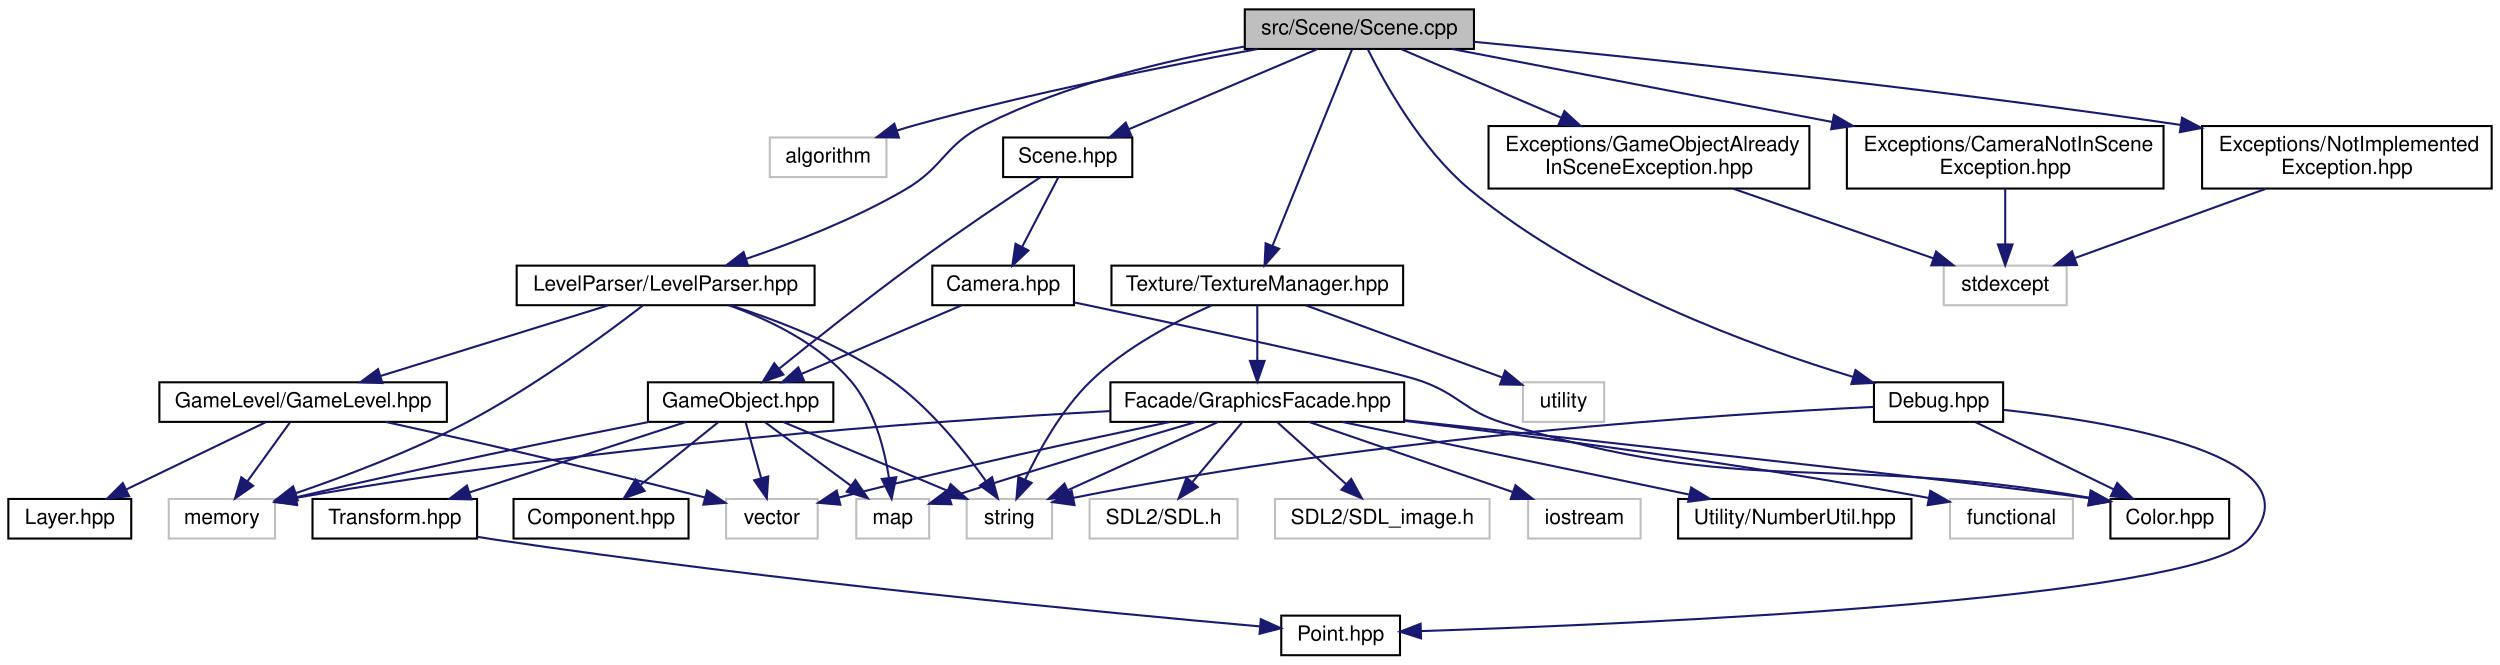
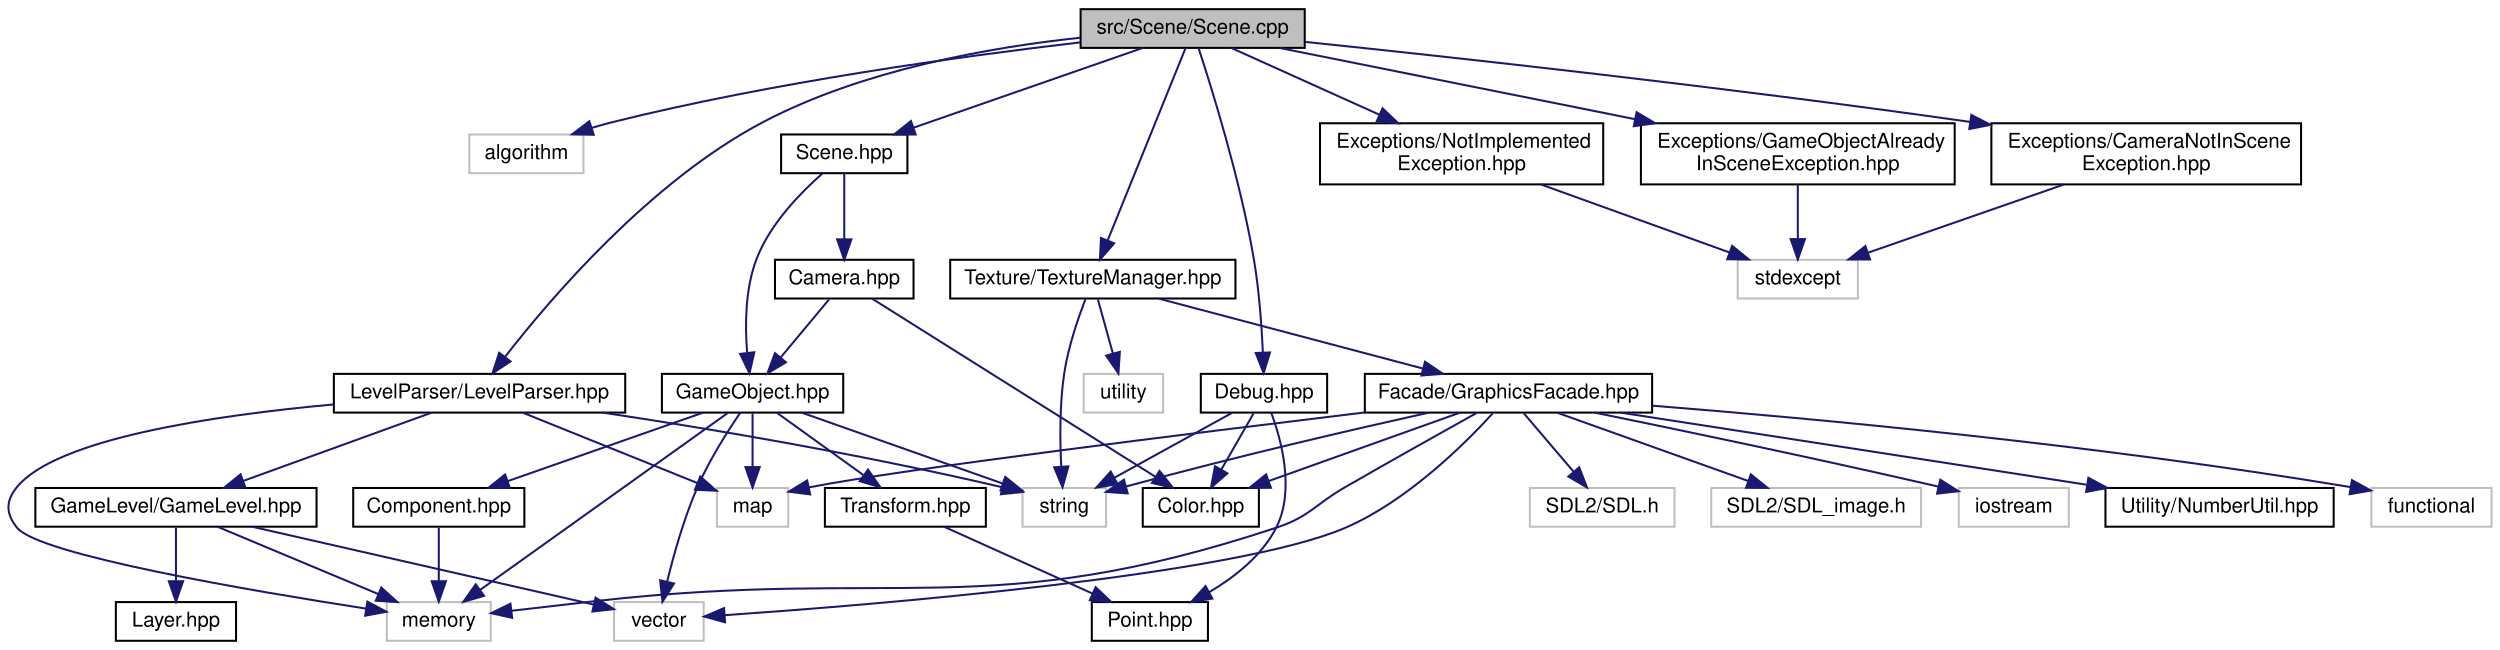
- <svg xmlns="http://www.w3.org/2000/svg" xmlns:xlink="http://www.w3.org/1999/xlink" width="1200pt" height="319pt" viewBox="0.00 0.00 1200.00 319.00">
+ <svg xmlns="http://www.w3.org/2000/svg" xmlns:xlink="http://www.w3.org/1999/xlink" width="1227pt" height="319pt" viewBox="0.00 0.00 1226.72 319.00">
  <g id="graph0" class="graph" transform="scale(1 1) rotate(0) translate(4 315)">
    <g id="node1" class="node">
      <g id="a_node1">
        <a xlink:title=" ">
-           <polygon fill="#bfbfbf" stroke="black" points="593.5,-291.5 593.5,-310.5 703.5,-310.5 703.5,-291.5 593.5,-291.5" />
-           <text text-anchor="middle" x="648.5" y="-298.5" font-family="Helvetica,sans-Serif" font-size="10.00">src/Scene/Scene.cpp</text>
+           <polygon fill="#bfbfbf" stroke="black" points="526.22,-291.5 526.22,-310.5 636.22,-310.5 636.22,-291.5 526.22,-291.5" />
+           <text text-anchor="middle" x="581.22" y="-298.5" font-family="Helvetica,sans-Serif" font-size="10.00">src/Scene/Scene.cpp</text>
        </a>
      </g>
    </g>
    <g id="node2" class="node">
      <g id="a_node2">
        <a xlink:title=" ">
-           <polygon fill="none" stroke="#bfbfbf" points="365.5,-230 365.5,-249 421.5,-249 421.5,-230 365.5,-230" />
-           <text text-anchor="middle" x="393.5" y="-237" font-family="Helvetica,sans-Serif" font-size="10.00">algorithm</text>
+           <polygon fill="none" stroke="#bfbfbf" points="226.22,-230 226.22,-249 282.22,-249 282.22,-230 226.22,-230" />
+           <text text-anchor="middle" x="254.22" y="-237" font-family="Helvetica,sans-Serif" font-size="10.00">algorithm</text>
        </a>
      </g>
    </g>
    <g id="edge1" class="edge">
-       <path fill="none" stroke="midnightblue" d="M599.44,-291.43C556,-283.41 491.04,-270.39 435.5,-255 432.55,-254.18 429.5,-253.27 426.46,-252.31" />
-       <polygon fill="midnightblue" stroke="midnightblue" points="427.48,-248.96 416.88,-249.15 425.28,-255.61 427.48,-248.96" />
+       <path fill="none" stroke="midnightblue" d="M526,-294.2C468.17,-287.45 374.95,-274.65 296.22,-255 293,-254.2 289.67,-253.25 286.37,-252.24" />
+       <polygon fill="midnightblue" stroke="midnightblue" points="287.26,-248.85 276.66,-249.07 285.08,-255.5 287.26,-248.85" />
    </g>
    <g id="node3" class="node">
      <g id="a_node3">
        <a xlink:href="Scene_8hpp.html" target="_top" xlink:title=" ">
-           <polygon fill="none" stroke="black" points="477.5,-230 477.5,-249 539.5,-249 539.5,-230 477.5,-230" />
-           <text text-anchor="middle" x="508.5" y="-237" font-family="Helvetica,sans-Serif" font-size="10.00">Scene.hpp</text>
+           <polygon fill="none" stroke="black" points="379.22,-230 379.22,-249 441.22,-249 441.22,-230 379.22,-230" />
+           <text text-anchor="middle" x="410.22" y="-237" font-family="Helvetica,sans-Serif" font-size="10.00">Scene.hpp</text>
        </a>
      </g>
    </g>
    <g id="edge2" class="edge">
-       <path fill="none" stroke="midnightblue" d="M628.44,-291.48C604.74,-281.4 565.09,-264.55 537.92,-253" />
-       <polygon fill="midnightblue" stroke="midnightblue" points="539.09,-249.7 528.52,-249.01 536.36,-256.14 539.09,-249.7" />
+       <path fill="none" stroke="midnightblue" d="M556.72,-291.48C527.26,-281.22 477.64,-263.96 444.41,-252.4" />
+       <polygon fill="midnightblue" stroke="midnightblue" points="445.26,-248.99 434.67,-249.01 442.96,-255.6 445.26,-248.99" />
    </g>
    <g id="node14" class="node">
      <g id="a_node14">
        <a xlink:href="LevelParser_8hpp.html" target="_top" xlink:title=" ">
-           <polygon fill="none" stroke="black" points="244,-168.5 244,-187.5 387,-187.5 387,-168.5 244,-168.5" />
-           <text text-anchor="middle" x="315.5" y="-175.5" font-family="Helvetica,sans-Serif" font-size="10.00">LevelParser/LevelParser.hpp</text>
-         </a>
-       </g>
-     </g>
-     <g id="edge14" class="edge">
-       <path fill="none" stroke="midnightblue" d="M593.15,-292.62C556.37,-286.19 507.81,-274.7 468.5,-255 449.01,-245.23 449.32,-234.99 430.5,-224 406.47,-209.97 377.25,-198.59 354.27,-190.79" />
-       <polygon fill="midnightblue" stroke="midnightblue" points="355.11,-187.39 344.52,-187.57 352.92,-194.03 355.11,-187.39" />
+           <polygon fill="none" stroke="black" points="159.72,-112.5 159.72,-131.5 302.72,-131.5 302.72,-112.5 159.72,-112.5" />
+           <text text-anchor="middle" x="231.22" y="-119.5" font-family="Helvetica,sans-Serif" font-size="10.00">LevelParser/LevelParser.hpp</text>
+         </a>
+       </g>
+     </g>
+     <g id="edge15" class="edge">
+       <path fill="none" stroke="midnightblue" d="M525.98,-296.48C481.69,-291.77 419.09,-280.75 370.22,-255 314.95,-225.89 266.01,-168.51 243.82,-139.96" />
+       <polygon fill="midnightblue" stroke="midnightblue" points="246.43,-137.61 237.58,-131.78 240.86,-141.85 246.43,-137.61" />
    </g>
    <g id="node17" class="node">
      <g id="a_node17">
        <a xlink:href="TextureManager_8hpp.html" target="_top" xlink:title=" ">
-           <polygon fill="none" stroke="black" points="529.5,-168.5 529.5,-187.5 669.5,-187.5 669.5,-168.5 529.5,-168.5" />
-           <text text-anchor="middle" x="599.5" y="-175.5" font-family="Helvetica,sans-Serif" font-size="10.00">Texture/TextureManager.hpp</text>
-         </a>
-       </g>
-     </g>
-     <g id="edge22" class="edge">
-       <path fill="none" stroke="midnightblue" d="M644.98,-291.3C637.03,-271.68 617.58,-223.64 606.87,-197.19" />
-       <polygon fill="midnightblue" stroke="midnightblue" points="609.99,-195.58 602.99,-187.62 603.5,-198.21 609.99,-195.58" />
+           <polygon fill="none" stroke="black" points="462.22,-168.5 462.22,-187.5 602.22,-187.5 602.22,-168.5 462.22,-168.5" />
+           <text text-anchor="middle" x="532.22" y="-175.5" font-family="Helvetica,sans-Serif" font-size="10.00">Texture/TextureManager.hpp</text>
+         </a>
+       </g>
+     </g>
+     <g id="edge23" class="edge">
+       <path fill="none" stroke="midnightblue" d="M577.69,-291.3C569.75,-271.68 550.29,-223.64 539.58,-197.19" />
+       <polygon fill="midnightblue" stroke="midnightblue" points="542.7,-195.58 535.71,-187.62 536.22,-198.21 542.7,-195.58" />
    </g>
    <g id="node25" class="node">
      <g id="a_node25">
        <a xlink:href="Debug_8hpp.html" target="_top" xlink:title=" ">
-           <polygon fill="none" stroke="black" points="895.5,-112.5 895.5,-131.5 957.5,-131.5 957.5,-112.5 895.5,-112.5" />
-           <text text-anchor="middle" x="926.5" y="-119.5" font-family="Helvetica,sans-Serif" font-size="10.00">Debug.hpp</text>
-         </a>
-       </g>
-     </g>
-     <g id="edge36" class="edge">
-       <path fill="none" stroke="midnightblue" d="M652.56,-291.34C660.17,-275.92 677.96,-243.5 701.5,-224 757.22,-177.84 837.41,-148.61 885.49,-134.08" />
-       <polygon fill="midnightblue" stroke="midnightblue" points="886.65,-137.38 895.25,-131.2 884.66,-130.67 886.65,-137.38" />
+           <polygon fill="none" stroke="black" points="585.22,-112.5 585.22,-131.5 647.22,-131.5 647.22,-112.5 585.22,-112.5" />
+           <text text-anchor="middle" x="616.22" y="-119.5" font-family="Helvetica,sans-Serif" font-size="10.00">Debug.hpp</text>
+         </a>
+       </g>
+     </g>
+     <g id="edge37" class="edge">
+       <path fill="none" stroke="midnightblue" d="M584.1,-291.41C590.23,-272.8 604.5,-227.29 611.22,-188 613.84,-172.64 615.09,-155 615.68,-141.98" />
+       <polygon fill="midnightblue" stroke="midnightblue" points="619.18,-142.02 616.05,-131.89 612.19,-141.76 619.18,-142.02" />
    </g>
    <g id="node26" class="node">
      <g id="a_node26">
        <a xlink:href="NotImplementedException_8hpp.html" target="_top" xlink:title=" ">
-           <polygon fill="none" stroke="black" points="1053,-224.5 1053,-254.5 1192,-254.5 1192,-224.5 1053,-224.5" />
-           <text text-anchor="start" x="1061" y="-242.5" font-family="Helvetica,sans-Serif" font-size="10.00">Exceptions/NotImplemented</text>
-           <text text-anchor="middle" x="1122.5" y="-231.5" font-family="Helvetica,sans-Serif" font-size="10.00">Exception.hpp</text>
-         </a>
-       </g>
-     </g>
-     <g id="edge40" class="edge">
-       <path fill="none" stroke="midnightblue" d="M703.61,-294.92C778.15,-287.78 915.46,-273.69 1042.82,-255.03" />
-       <polygon fill="midnightblue" stroke="midnightblue" points="1043.37,-258.49 1052.76,-253.57 1042.35,-251.57 1043.37,-258.49" />
+           <polygon fill="none" stroke="black" points="643.72,-224.5 643.72,-254.5 782.72,-254.5 782.72,-224.5 643.72,-224.5" />
+           <text text-anchor="start" x="651.72" y="-242.5" font-family="Helvetica,sans-Serif" font-size="10.00">Exceptions/NotImplemented</text>
+           <text text-anchor="middle" x="713.22" y="-231.5" font-family="Helvetica,sans-Serif" font-size="10.00">Exception.hpp</text>
+         </a>
+       </g>
+     </g>
+     <g id="edge41" class="edge">
+       <path fill="none" stroke="midnightblue" d="M600.13,-291.48C619.01,-282.96 648.61,-269.62 672.8,-258.72" />
+       <polygon fill="midnightblue" stroke="midnightblue" points="674.43,-261.82 682.11,-254.52 671.55,-255.44 674.43,-261.82" />
    </g>
    <g id="node28" class="node">
      <g id="a_node28">
        <a xlink:href="GameObjectAlreadyInSceneException_8hpp.html" target="_top" xlink:title=" ">
-           <polygon fill="none" stroke="black" points="710.5,-224.5 710.5,-254.5 864.5,-254.5 864.5,-224.5 710.5,-224.5" />
-           <text text-anchor="start" x="718.5" y="-242.5" font-family="Helvetica,sans-Serif" font-size="10.00">Exceptions/GameObjectAlready</text>
-           <text text-anchor="middle" x="787.5" y="-231.5" font-family="Helvetica,sans-Serif" font-size="10.00">InSceneException.hpp</text>
-         </a>
-       </g>
-     </g>
-     <g id="edge42" class="edge">
-       <path fill="none" stroke="midnightblue" d="M668.42,-291.48C688.38,-282.93 719.75,-269.5 745.28,-258.57" />
-       <polygon fill="midnightblue" stroke="midnightblue" points="746.92,-261.68 754.74,-254.52 744.17,-255.24 746.92,-261.68" />
+           <polygon fill="none" stroke="black" points="801.22,-224.5 801.22,-254.5 955.22,-254.5 955.22,-224.5 801.22,-224.5" />
+           <text text-anchor="start" x="809.22" y="-242.5" font-family="Helvetica,sans-Serif" font-size="10.00">Exceptions/GameObjectAlready</text>
+           <text text-anchor="middle" x="878.22" y="-231.5" font-family="Helvetica,sans-Serif" font-size="10.00">InSceneException.hpp</text>
+         </a>
+       </g>
+     </g>
+     <g id="edge43" class="edge">
+       <path fill="none" stroke="midnightblue" d="M623.77,-291.48C669.16,-282.38 742.11,-267.77 798.29,-256.51" />
+       <polygon fill="midnightblue" stroke="midnightblue" points="799.1,-259.92 808.22,-254.52 797.73,-253.06 799.1,-259.92" />
    </g>
    <g id="node29" class="node">
      <g id="a_node29">
        <a xlink:href="CameraNotInSceneException_8hpp.html" target="_top" xlink:title=" ">
-           <polygon fill="none" stroke="black" points="882.5,-224.5 882.5,-254.5 1034.5,-254.5 1034.5,-224.5 882.5,-224.5" />
-           <text text-anchor="start" x="890.5" y="-242.5" font-family="Helvetica,sans-Serif" font-size="10.00">Exceptions/CameraNotInScene</text>
-           <text text-anchor="middle" x="958.5" y="-231.5" font-family="Helvetica,sans-Serif" font-size="10.00">Exception.hpp</text>
-         </a>
-       </g>
-     </g>
-     <g id="edge44" class="edge">
-       <path fill="none" stroke="midnightblue" d="M692.92,-291.48C740.39,-282.36 816.76,-267.71 875.44,-256.44" />
-       <polygon fill="midnightblue" stroke="midnightblue" points="876.28,-259.85 885.44,-254.52 874.96,-252.97 876.28,-259.85" />
+           <polygon fill="none" stroke="black" points="973.22,-224.5 973.22,-254.5 1125.22,-254.5 1125.22,-224.5 973.22,-224.5" />
+           <text text-anchor="start" x="981.22" y="-242.5" font-family="Helvetica,sans-Serif" font-size="10.00">Exceptions/CameraNotInScene</text>
+           <text text-anchor="middle" x="1049.22" y="-231.5" font-family="Helvetica,sans-Serif" font-size="10.00">Exception.hpp</text>
+         </a>
+       </g>
+     </g>
+     <g id="edge45" class="edge">
+       <path fill="none" stroke="midnightblue" d="M636.51,-294.42C709.11,-286.88 840.74,-272.52 962.89,-255.15" />
+       <polygon fill="midnightblue" stroke="midnightblue" points="963.39,-258.61 972.79,-253.73 962.39,-251.68 963.39,-258.61" />
    </g>
    <g id="node4" class="node">
      <g id="a_node4">
        <a xlink:href="GameObject_8hpp.html" target="_top" xlink:title=" ">
-           <polygon fill="none" stroke="black" points="307,-112.5 307,-131.5 396,-131.5 396,-112.5 307,-112.5" />
-           <text text-anchor="middle" x="351.5" y="-119.5" font-family="Helvetica,sans-Serif" font-size="10.00">GameObject.hpp</text>
+           <polygon fill="none" stroke="black" points="320.72,-112.5 320.72,-131.5 409.72,-131.5 409.72,-112.5 320.72,-112.5" />
+           <text text-anchor="middle" x="365.22" y="-119.5" font-family="Helvetica,sans-Serif" font-size="10.00">GameObject.hpp</text>
        </a>
      </g>
    </g>
    <g id="edge3" class="edge">
-       <path fill="none" stroke="midnightblue" d="M495.49,-229.99C480.57,-220.15 455.46,-203.34 434.5,-188 411.86,-171.44 386.57,-151.4 369.93,-138" />
-       <polygon fill="midnightblue" stroke="midnightblue" points="372.05,-135.21 362.07,-131.64 367.65,-140.65 372.05,-135.21" />
+       <path fill="none" stroke="midnightblue" d="M399.41,-229.77C388.98,-220.62 373.84,-205.19 367.22,-188 361.56,-173.33 361.46,-155.4 362.55,-142.08" />
+       <polygon fill="midnightblue" stroke="midnightblue" points="366.07,-142.1 363.71,-131.77 359.12,-141.32 366.07,-142.1" />
    </g>
    <g id="node12" class="node">
      <g id="a_node12">
        <a xlink:href="Camera_8hpp.html" target="_top" xlink:title=" ">
-           <polygon fill="none" stroke="black" points="443.5,-168.5 443.5,-187.5 511.5,-187.5 511.5,-168.5 443.5,-168.5" />
-           <text text-anchor="middle" x="477.5" y="-175.5" font-family="Helvetica,sans-Serif" font-size="10.00">Camera.hpp</text>
-         </a>
-       </g>
-     </g>
-     <g id="edge11" class="edge">
-       <path fill="none" stroke="midnightblue" d="M504.06,-229.98C499.55,-221.32 492.43,-207.65 486.69,-196.65" />
-       <polygon fill="midnightblue" stroke="midnightblue" points="489.66,-194.76 481.93,-187.51 483.45,-197.99 489.66,-194.76" />
+           <polygon fill="none" stroke="black" points="376.22,-168.5 376.22,-187.5 444.22,-187.5 444.22,-168.5 376.22,-168.5" />
+           <text text-anchor="middle" x="410.22" y="-175.5" font-family="Helvetica,sans-Serif" font-size="10.00">Camera.hpp</text>
+         </a>
+       </g>
+     </g>
+     <g id="edge12" class="edge">
+       <path fill="none" stroke="midnightblue" d="M410.22,-229.98C410.22,-221.58 410.22,-208.48 410.22,-197.66" />
+       <polygon fill="midnightblue" stroke="midnightblue" points="413.72,-197.51 410.22,-187.51 406.72,-197.51 413.72,-197.51" />
    </g>
    <g id="node5" class="node">
      <g id="a_node5">
        <a xlink:href="Component_8hpp.html" target="_top" xlink:title=" ">
-           <polygon fill="none" stroke="black" points="242.5,-56.5 242.5,-75.5 326.5,-75.5 326.5,-56.5 242.5,-56.5" />
-           <text text-anchor="middle" x="284.5" y="-63.5" font-family="Helvetica,sans-Serif" font-size="10.00">Component.hpp</text>
+           <polygon fill="none" stroke="black" points="169.22,-56.5 169.22,-75.5 253.22,-75.5 253.22,-56.5 169.22,-56.5" />
+           <text text-anchor="middle" x="211.22" y="-63.5" font-family="Helvetica,sans-Serif" font-size="10.00">Component.hpp</text>
        </a>
      </g>
    </g>
    <g id="edge4" class="edge">
-       <path fill="none" stroke="midnightblue" d="M340.74,-112.32C330.73,-104.26 315.61,-92.08 303.57,-82.37" />
-       <polygon fill="midnightblue" stroke="midnightblue" points="305.44,-79.38 295.46,-75.83 301.05,-84.83 305.44,-79.38" />
+       <path fill="none" stroke="midnightblue" d="M340.81,-112.44C315.02,-103.4 274.14,-89.06 245.2,-78.92" />
+       <polygon fill="midnightblue" stroke="midnightblue" points="246.1,-75.52 235.5,-75.52 243.78,-82.13 246.1,-75.52" />
    </g>
    <g id="node6" class="node">
      <g id="a_node6">
+         <a xlink:title=" ">
+           <polygon fill="none" stroke="#bfbfbf" points="185.72,-0.5 185.72,-19.5 236.72,-19.5 236.72,-0.5 185.72,-0.5" />
+           <text text-anchor="middle" x="211.22" y="-7.5" font-family="Helvetica,sans-Serif" font-size="10.00">memory</text>
+         </a>
+       </g>
+     </g>
+     <g id="edge10" class="edge">
+       <path fill="none" stroke="midnightblue" d="M353.13,-112.37C326.82,-93.57 264.09,-48.77 231.56,-25.53" />
+       <polygon fill="midnightblue" stroke="midnightblue" points="233.41,-22.56 223.24,-19.59 229.35,-28.25 233.41,-22.56" />
+     </g>
+     <g id="node7" class="node">
+       <g id="a_node7">
        <a xlink:href="Transform_8hpp.html" target="_top" xlink:title=" ">
-           <polygon fill="none" stroke="black" points="146,-56.5 146,-75.5 225,-75.5 225,-56.5 146,-56.5" />
-           <text text-anchor="middle" x="185.5" y="-63.5" font-family="Helvetica,sans-Serif" font-size="10.00">Transform.hpp</text>
-         </a>
-       </g>
+           <polygon fill="none" stroke="black" points="400.72,-56.5 400.72,-75.5 479.72,-75.5 479.72,-56.5 400.72,-56.5" />
+           <text text-anchor="middle" x="440.22" y="-63.5" font-family="Helvetica,sans-Serif" font-size="10.00">Transform.hpp</text>
+         </a>
+       </g>
+     </g>
+     <g id="edge6" class="edge">
+       <path fill="none" stroke="midnightblue" d="M377.27,-112.32C388.68,-104.11 406.05,-91.6 419.65,-81.81" />
+       <polygon fill="midnightblue" stroke="midnightblue" points="421.88,-84.52 427.95,-75.83 417.79,-78.84 421.88,-84.52" />
+     </g>
+     <g id="node9" class="node">
+       <g id="a_node9">
+         <a xlink:title=" ">
+           <polygon fill="none" stroke="#bfbfbf" points="497.72,-56.5 497.72,-75.5 538.72,-75.5 538.72,-56.5 497.72,-56.5" />
+           <text text-anchor="middle" x="518.22" y="-63.5" font-family="Helvetica,sans-Serif" font-size="10.00">string</text>
+         </a>
+       </g>
+     </g>
+     <g id="edge8" class="edge">
+       <path fill="none" stroke="midnightblue" d="M389.46,-112.44C416.14,-103.03 459.07,-87.87 487.94,-77.68" />
+       <polygon fill="midnightblue" stroke="midnightblue" points="489.25,-80.93 497.52,-74.3 486.93,-74.33 489.25,-80.93" />
+     </g>
+     <g id="node10" class="node">
+       <g id="a_node10">
+         <a xlink:title=" ">
+           <polygon fill="none" stroke="#bfbfbf" points="297.22,-0.5 297.22,-19.5 341.22,-19.5 341.22,-0.5 297.22,-0.5" />
+           <text text-anchor="middle" x="319.22" y="-7.5" font-family="Helvetica,sans-Serif" font-size="10.00">vector</text>
+         </a>
+       </g>
+     </g>
+     <g id="edge9" class="edge">
+       <path fill="none" stroke="midnightblue" d="M359.14,-112.4C353.14,-103.59 344.06,-89.36 338.22,-76 331.59,-60.85 326.51,-42.73 323.28,-29.48" />
+       <polygon fill="midnightblue" stroke="midnightblue" points="326.67,-28.61 321,-19.66 319.85,-30.19 326.67,-28.61" />
+     </g>
+     <g id="node11" class="node">
+       <g id="a_node11">
+         <a xlink:title=" ">
+           <polygon fill="none" stroke="#bfbfbf" points="347.72,-56.5 347.72,-75.5 382.72,-75.5 382.72,-56.5 347.72,-56.5" />
+           <text text-anchor="middle" x="365.22" y="-63.5" font-family="Helvetica,sans-Serif" font-size="10.00">map</text>
+         </a>
+       </g>
+     </g>
+     <g id="edge11" class="edge">
+       <path fill="none" stroke="midnightblue" d="M365.22,-112.08C365.22,-105.01 365.22,-94.86 365.22,-85.99" />
+       <polygon fill="midnightblue" stroke="midnightblue" points="368.72,-85.75 365.22,-75.75 361.72,-85.75 368.72,-85.75" />
    </g>
    <g id="edge5" class="edge">
-       <path fill="none" stroke="midnightblue" d="M325.2,-112.44C297.15,-103.32 252.56,-88.81 221.32,-78.65" />
-       <polygon fill="midnightblue" stroke="midnightblue" points="222.27,-75.28 211.68,-75.52 220.11,-81.94 222.27,-75.28" />
+       <path fill="none" stroke="midnightblue" d="M211.22,-56.08C211.22,-49.01 211.22,-38.86 211.22,-29.99" />
+       <polygon fill="midnightblue" stroke="midnightblue" points="214.72,-29.75 211.22,-19.75 207.72,-29.75 214.72,-29.75" />
    </g>
    <g id="node8" class="node">
      <g id="a_node8">
-         <a xlink:title=" ">
-           <polygon fill="none" stroke="#bfbfbf" points="460,-56.5 460,-75.5 501,-75.5 501,-56.5 460,-56.5" />
-           <text text-anchor="middle" x="480.5" y="-63.5" font-family="Helvetica,sans-Serif" font-size="10.00">string</text>
+         <a xlink:href="Point_8hpp.html" target="_top" xlink:title=" ">
+           <polygon fill="none" stroke="black" points="531.72,-0.5 531.72,-19.5 588.72,-19.5 588.72,-0.5 531.72,-0.5" />
+           <text text-anchor="middle" x="560.22" y="-7.5" font-family="Helvetica,sans-Serif" font-size="10.00">Point.hpp</text>
        </a>
      </g>
    </g>
    <g id="edge7" class="edge">
-       <path fill="none" stroke="midnightblue" d="M371.94,-112.44C393.17,-103.56 426.6,-89.56 450.75,-79.45" />
-       <polygon fill="midnightblue" stroke="midnightblue" points="452.28,-82.61 460.16,-75.52 449.58,-76.15 452.28,-82.61" />
-     </g>
-     <g id="node9" class="node">
-       <g id="a_node9">
-         <a xlink:title=" ">
-           <polygon fill="none" stroke="#bfbfbf" points="344.5,-56.5 344.5,-75.5 388.5,-75.5 388.5,-56.5 344.5,-56.5" />
-           <text text-anchor="middle" x="366.5" y="-63.5" font-family="Helvetica,sans-Serif" font-size="10.00">vector</text>
-         </a>
-       </g>
-     </g>
-     <g id="edge8" class="edge">
-       <path fill="none" stroke="midnightblue" d="M353.98,-112.08C355.99,-104.85 358.89,-94.41 361.39,-85.4" />
-       <polygon fill="midnightblue" stroke="midnightblue" points="364.76,-86.32 364.07,-75.75 358.02,-84.45 364.76,-86.32" />
-     </g>
-     <g id="node10" class="node">
-       <g id="a_node10">
-         <a xlink:title=" ">
-           <polygon fill="none" stroke="#bfbfbf" points="77,-56.5 77,-75.5 128,-75.5 128,-56.5 77,-56.5" />
-           <text text-anchor="middle" x="102.5" y="-63.5" font-family="Helvetica,sans-Serif" font-size="10.00">memory</text>
-         </a>
-       </g>
-     </g>
-     <g id="edge9" class="edge">
-       <path fill="none" stroke="midnightblue" d="M307.29,-112.45C265.85,-104.28 201.94,-91.28 137.94,-76.26" />
-       <polygon fill="midnightblue" stroke="midnightblue" points="138.62,-72.82 128.08,-73.93 137.01,-79.63 138.62,-72.82" />
-     </g>
-     <g id="node11" class="node">
-       <g id="a_node11">
-         <a xlink:title=" ">
-           <polygon fill="none" stroke="#bfbfbf" points="407,-56.5 407,-75.5 442,-75.5 442,-56.5 407,-56.5" />
-           <text text-anchor="middle" x="424.5" y="-63.5" font-family="Helvetica,sans-Serif" font-size="10.00">map</text>
-         </a>
-       </g>
-     </g>
-     <g id="edge10" class="edge">
-       <path fill="none" stroke="midnightblue" d="M363.23,-112.32C374.34,-104.11 391.24,-91.6 404.48,-81.81" />
-       <polygon fill="midnightblue" stroke="midnightblue" points="406.6,-84.59 412.56,-75.83 402.44,-78.97 406.6,-84.59" />
-     </g>
-     <g id="node7" class="node">
-       <g id="a_node7">
-         <a xlink:href="Point_8hpp.html" target="_top" xlink:title=" ">
-           <polygon fill="none" stroke="black" points="611,-0.5 611,-19.5 668,-19.5 668,-0.5 611,-0.5" />
-           <text text-anchor="middle" x="639.5" y="-7.5" font-family="Helvetica,sans-Serif" font-size="10.00">Point.hpp</text>
-         </a>
-       </g>
-     </g>
-     <g id="edge6" class="edge">
-       <path fill="none" stroke="midnightblue" d="M225.01,-57.35C227.88,-56.87 230.73,-56.41 233.5,-56 367.88,-35.98 528.51,-20.72 600.84,-14.31" />
-       <polygon fill="midnightblue" stroke="midnightblue" points="601.2,-17.79 610.86,-13.43 600.59,-10.82 601.2,-17.79" />
-     </g>
-     <g id="edge12" class="edge">
-       <path fill="none" stroke="midnightblue" d="M457.53,-168.44C436.89,-159.6 404.44,-145.69 380.87,-135.59" />
-       <polygon fill="midnightblue" stroke="midnightblue" points="381.94,-132.24 371.37,-131.52 379.18,-138.67 381.94,-132.24" />
+       <path fill="none" stroke="midnightblue" d="M459.23,-56.44C478.8,-47.64 509.52,-33.81 531.94,-23.72" />
+       <polygon fill="midnightblue" stroke="midnightblue" points="533.61,-26.81 541.29,-19.52 530.73,-20.43 533.61,-26.81" />
+     </g>
+     <g id="edge13" class="edge">
+       <path fill="none" stroke="midnightblue" d="M402.78,-168.08C396.36,-160.38 386.91,-149.03 379.09,-139.65" />
+       <polygon fill="midnightblue" stroke="midnightblue" points="381.6,-137.19 372.51,-131.75 376.22,-141.67 381.6,-137.19" />
    </g>
    <g id="node13" class="node">
      <g id="a_node13">
        <a xlink:href="Color_8hpp.html" target="_top" xlink:title=" ">
-           <polygon fill="none" stroke="black" points="1009,-56.5 1009,-75.5 1066,-75.5 1066,-56.5 1009,-56.5" />
-           <text text-anchor="middle" x="1037.5" y="-63.5" font-family="Helvetica,sans-Serif" font-size="10.00">Color.hpp</text>
-         </a>
-       </g>
-     </g>
-     <g id="edge13" class="edge">
-       <path fill="none" stroke="midnightblue" d="M511.72,-169.83C564.9,-158.62 662.95,-137.63 678.5,-132 696.82,-125.37 698.89,-117.76 717.5,-112 835.55,-75.46 873.87,-97.82 998.93,-76.09" />
-       <polygon fill="midnightblue" stroke="midnightblue" points="999.66,-79.51 1008.88,-74.3 998.42,-72.62 999.66,-79.51" />
-     </g>
-     <g id="edge15" class="edge">
-       <path fill="none" stroke="midnightblue" d="M346.59,-168.46C369.54,-161.18 400.77,-149.14 424.5,-132 442.72,-118.83 458.93,-98.6 469.15,-84.21" />
-       <polygon fill="midnightblue" stroke="midnightblue" points="472.2,-85.95 474.97,-75.72 466.43,-81.99 472.2,-85.95" />
+           <polygon fill="none" stroke="black" points="556.72,-56.5 556.72,-75.5 613.72,-75.5 613.72,-56.5 556.72,-56.5" />
+           <text text-anchor="middle" x="585.22" y="-63.5" font-family="Helvetica,sans-Serif" font-size="10.00">Color.hpp</text>
+         </a>
+       </g>
+     </g>
+     <g id="edge14" class="edge">
+       <path fill="none" stroke="midnightblue" d="M423.95,-168.37C454.1,-149.41 526.35,-104 563.03,-80.94" />
+       <polygon fill="midnightblue" stroke="midnightblue" points="564.94,-83.88 571.55,-75.59 561.22,-77.95 564.94,-83.88" />
+     </g>
+     <g id="edge18" class="edge">
+       <path fill="none" stroke="midnightblue" d="M159.44,-116.49C100.49,-111.11 23.66,-99.67 4.22,-76 -1.43,-69.13 -1.36,-62.92 4.22,-56 14.94,-42.69 119.28,-24.98 175.59,-16.28" />
+       <polygon fill="midnightblue" stroke="midnightblue" points="176.16,-19.73 185.51,-14.76 175.1,-12.81 176.16,-19.73" />
+     </g>
+     <g id="edge16" class="edge">
+       <path fill="none" stroke="midnightblue" d="M291.6,-112.49C341.7,-104.96 414.92,-92.87 487.83,-75.84" />
+       <polygon fill="midnightblue" stroke="midnightblue" points="488.72,-79.23 497.64,-73.52 487.11,-72.42 488.72,-79.23" />
    </g>
    <g id="edge17" class="edge">
-       <path fill="none" stroke="midnightblue" d="M304.5,-168.32C287.18,-154.94 252.15,-129.05 219.5,-112 193.17,-98.25 161.65,-86.37 137.97,-78.27" />
-       <polygon fill="midnightblue" stroke="midnightblue" points="138.93,-74.91 128.33,-75.04 136.7,-81.54 138.93,-74.91" />
-     </g>
-     <g id="edge16" class="edge">
-       <path fill="none" stroke="midnightblue" d="M345.83,-168.47C365.15,-161.58 389.32,-150 404.5,-132 415.55,-118.9 420.5,-99.75 422.71,-85.63" />
-       <polygon fill="midnightblue" stroke="midnightblue" points="426.2,-85.95 423.97,-75.59 419.25,-85.08 426.2,-85.95" />
+       <path fill="none" stroke="midnightblue" d="M252.45,-112.44C275.64,-103.1 312.85,-88.1 338.13,-77.92" />
+       <polygon fill="midnightblue" stroke="midnightblue" points="339.54,-81.12 347.51,-74.14 336.92,-74.63 339.54,-81.12" />
    </g>
    <g id="node15" class="node">
      <g id="a_node15">
        <a xlink:href="GameLevel_8hpp.html" target="_top" xlink:title=" ">
-           <polygon fill="none" stroke="black" points="72.5,-112.5 72.5,-131.5 210.5,-131.5 210.5,-112.5 72.5,-112.5" />
-           <text text-anchor="middle" x="141.5" y="-119.5" font-family="Helvetica,sans-Serif" font-size="10.00">GameLevel/GameLevel.hpp</text>
-         </a>
-       </g>
-     </g>
-     <g id="edge18" class="edge">
-       <path fill="none" stroke="midnightblue" d="M287.93,-168.44C258.4,-159.28 211.38,-144.69 178.62,-134.52" />
-       <polygon fill="midnightblue" stroke="midnightblue" points="179.53,-131.14 168.94,-131.52 177.46,-137.82 179.53,-131.14" />
-     </g>
-     <g id="edge20" class="edge">
-       <path fill="none" stroke="midnightblue" d="M181.04,-112.49C218.28,-104.33 275.84,-91.34 334.4,-76.19" />
-       <polygon fill="midnightblue" stroke="midnightblue" points="335.4,-79.54 344.19,-73.64 333.63,-72.77 335.4,-79.54" />
+           <polygon fill="none" stroke="black" points="13.22,-56.5 13.22,-75.5 151.22,-75.5 151.22,-56.5 13.22,-56.5" />
+           <text text-anchor="middle" x="82.22" y="-63.5" font-family="Helvetica,sans-Serif" font-size="10.00">GameLevel/GameLevel.hpp</text>
+         </a>
+       </g>
+     </g>
+     <g id="edge19" class="edge">
+       <path fill="none" stroke="midnightblue" d="M207.61,-112.44C182.76,-103.44 143.44,-89.19 115.46,-79.05" />
+       <polygon fill="midnightblue" stroke="midnightblue" points="116.31,-75.63 105.71,-75.52 113.92,-82.21 116.31,-75.63" />
+     </g>
+     <g id="edge22" class="edge">
+       <path fill="none" stroke="midnightblue" d="M102.66,-56.44C123.89,-47.56 157.31,-33.56 181.47,-23.45" />
+       <polygon fill="midnightblue" stroke="midnightblue" points="183,-26.61 190.87,-19.52 180.29,-20.15 183,-26.61" />
    </g>
    <g id="edge21" class="edge">
-       <path fill="none" stroke="midnightblue" d="M135.06,-112.08C129.55,-104.46 121.47,-93.26 114.74,-83.94" />
-       <polygon fill="midnightblue" stroke="midnightblue" points="117.51,-81.81 108.82,-75.75 111.84,-85.91 117.51,-81.81" />
+       <path fill="none" stroke="midnightblue" d="M119.77,-56.44C166.05,-45.9 243.88,-28.16 287.37,-18.26" />
+       <polygon fill="midnightblue" stroke="midnightblue" points="288.16,-21.67 297.13,-16.03 286.6,-14.84 288.16,-21.67" />
    </g>
    <g id="node16" class="node">
      <g id="a_node16">
        <a xlink:href="Layer_8hpp.html" target="_top" xlink:title=" ">
-           <polygon fill="none" stroke="black" points="0,-56.5 0,-75.5 59,-75.5 59,-56.5 0,-56.5" />
-           <text text-anchor="middle" x="29.5" y="-63.5" font-family="Helvetica,sans-Serif" font-size="10.00">Layer.hpp</text>
-         </a>
-       </g>
-     </g>
-     <g id="edge19" class="edge">
-       <path fill="none" stroke="midnightblue" d="M123.51,-112.32C105.46,-103.62 77.45,-90.12 56.7,-80.11" />
-       <polygon fill="midnightblue" stroke="midnightblue" points="57.98,-76.84 47.45,-75.65 54.94,-83.15 57.98,-76.84" />
-     </g>
-     <g id="edge23" class="edge">
-       <path fill="none" stroke="midnightblue" d="M577.47,-168.35C560.18,-160.74 536.29,-148.33 519.5,-132 505.53,-118.42 494.67,-98.8 488,-84.68" />
-       <polygon fill="midnightblue" stroke="midnightblue" points="491.18,-83.22 483.9,-75.53 484.8,-86.08 491.18,-83.22" />
+           <polygon fill="none" stroke="black" points="52.72,-0.5 52.72,-19.5 111.72,-19.5 111.72,-0.5 52.72,-0.5" />
+           <text text-anchor="middle" x="82.22" y="-7.5" font-family="Helvetica,sans-Serif" font-size="10.00">Layer.hpp</text>
+         </a>
+       </g>
+     </g>
+     <g id="edge20" class="edge">
+       <path fill="none" stroke="midnightblue" d="M82.22,-56.08C82.22,-49.01 82.22,-38.86 82.22,-29.99" />
+       <polygon fill="midnightblue" stroke="midnightblue" points="85.72,-29.75 82.22,-19.75 78.72,-29.75 85.72,-29.75" />
+     </g>
+     <g id="edge24" class="edge">
+       <path fill="none" stroke="midnightblue" d="M528.62,-168.22C525.16,-159.28 520.18,-144.94 518.22,-132 515.88,-116.64 516.06,-99 516.72,-85.98" />
+       <polygon fill="midnightblue" stroke="midnightblue" points="520.22,-86.1 517.37,-75.89 513.23,-85.65 520.22,-86.1" />
    </g>
    <g id="node18" class="node">
      <g id="a_node18">
        <a xlink:title=" ">
-           <polygon fill="none" stroke="#bfbfbf" points="727,-112.5 727,-131.5 766,-131.5 766,-112.5 727,-112.5" />
-           <text text-anchor="middle" x="746.5" y="-119.5" font-family="Helvetica,sans-Serif" font-size="10.00">utility</text>
-         </a>
-       </g>
-     </g>
-     <g id="edge24" class="edge">
-       <path fill="none" stroke="midnightblue" d="M622.79,-168.44C648.32,-159.07 689.31,-144.01 717.05,-133.82" />
-       <polygon fill="midnightblue" stroke="midnightblue" points="718.44,-137.04 726.62,-130.3 716.02,-130.47 718.44,-137.04" />
+           <polygon fill="none" stroke="#bfbfbf" points="527.72,-112.5 527.72,-131.5 566.72,-131.5 566.72,-112.5 527.72,-112.5" />
+           <text text-anchor="middle" x="547.22" y="-119.5" font-family="Helvetica,sans-Serif" font-size="10.00">utility</text>
+         </a>
+       </g>
+     </g>
+     <g id="edge25" class="edge">
+       <path fill="none" stroke="midnightblue" d="M534.69,-168.08C536.7,-160.85 539.6,-150.41 542.1,-141.4" />
+       <polygon fill="midnightblue" stroke="midnightblue" points="545.48,-142.32 544.78,-131.75 538.74,-140.45 545.48,-142.32" />
    </g>
    <g id="node19" class="node">
      <g id="a_node19">
        <a xlink:href="GraphicsFacade_8hpp.html" target="_top" xlink:title=" ">
-           <polygon fill="none" stroke="black" points="529,-112.5 529,-131.5 670,-131.5 670,-112.5 529,-112.5" />
-           <text text-anchor="middle" x="599.5" y="-119.5" font-family="Helvetica,sans-Serif" font-size="10.00">Facade/GraphicsFacade.hpp</text>
-         </a>
-       </g>
-     </g>
-     <g id="edge25" class="edge">
-       <path fill="none" stroke="midnightblue" d="M599.5,-168.08C599.5,-161.01 599.5,-150.86 599.5,-141.99" />
-       <polygon fill="midnightblue" stroke="midnightblue" points="603,-141.75 599.5,-131.75 596,-141.75 603,-141.75" />
-     </g>
-     <g id="edge33" class="edge">
-       <path fill="none" stroke="midnightblue" d="M580.64,-112.44C561.23,-103.64 530.77,-89.81 508.54,-79.72" />
-       <polygon fill="midnightblue" stroke="midnightblue" points="509.82,-76.46 499.27,-75.52 506.93,-82.84 509.82,-76.46" />
+           <polygon fill="none" stroke="black" points="665.72,-112.5 665.72,-131.5 806.72,-131.5 806.72,-112.5 665.72,-112.5" />
+           <text text-anchor="middle" x="736.22" y="-119.5" font-family="Helvetica,sans-Serif" font-size="10.00">Facade/GraphicsFacade.hpp</text>
+         </a>
+       </g>
+     </g>
+     <g id="edge26" class="edge">
+       <path fill="none" stroke="midnightblue" d="M564.54,-168.44C599.6,-159.16 655.71,-144.31 694.18,-134.13" />
+       <polygon fill="midnightblue" stroke="midnightblue" points="695.27,-137.46 704.04,-131.52 693.48,-130.69 695.27,-137.46" />
+     </g>
+     <g id="edge32" class="edge">
+       <path fill="none" stroke="midnightblue" d="M720.83,-112.46C704.68,-103.47 678.59,-88.87 656.22,-76 641.02,-67.26 638.86,-61.51 622.22,-56 480.47,-9.1 436.59,-36.67 288.22,-20 274.71,-18.48 259.87,-16.76 246.86,-15.23" />
+       <polygon fill="midnightblue" stroke="midnightblue" points="247.22,-11.75 236.88,-14.06 246.4,-18.7 247.22,-11.75" />
    </g>
    <g id="edge34" class="edge">
-       <path fill="none" stroke="midnightblue" d="M557.53,-112.46C518.63,-104.36 458.94,-91.48 398.51,-76.14" />
-       <polygon fill="midnightblue" stroke="midnightblue" points="399.36,-72.75 388.8,-73.66 397.62,-79.53 399.36,-72.75" />
-     </g>
-     <g id="edge31" class="edge">
-       <path fill="none" stroke="midnightblue" d="M528.81,-117.69C439.63,-112.73 281.51,-101.28 137.9,-75.99" />
-       <polygon fill="midnightblue" stroke="midnightblue" points="138.48,-72.54 128.02,-74.23 137.25,-79.43 138.48,-72.54" />
+       <path fill="none" stroke="midnightblue" d="M696.93,-112.45C660.66,-104.39 605.11,-91.58 548.58,-76.25" />
+       <polygon fill="midnightblue" stroke="midnightblue" points="549.33,-72.83 538.76,-73.56 547.48,-79.58 549.33,-72.83" />
    </g>
    <g id="edge35" class="edge">
-       <path fill="none" stroke="midnightblue" d="M569.99,-112.47C541.79,-104.23 497.88,-91.19 451.67,-76.3" />
-       <polygon fill="midnightblue" stroke="midnightblue" points="452.68,-72.95 442.09,-73.2 450.53,-79.61 452.68,-72.95" />
-     </g>
-     <g id="edge29" class="edge">
-       <path fill="none" stroke="midnightblue" d="M670.35,-113.29C771.62,-102.23 950.24,-82.6 998.81,-75.87" />
-       <polygon fill="midnightblue" stroke="midnightblue" points="999.53,-79.3 1008.89,-74.34 998.48,-72.38 999.53,-79.3" />
+       <path fill="none" stroke="midnightblue" d="M728.4,-112.04C715.16,-97.53 686.77,-69.19 656.22,-56 601.72,-32.48 424.87,-18.14 351.54,-13.07" />
+       <polygon fill="midnightblue" stroke="midnightblue" points="351.71,-9.58 341.49,-12.39 351.23,-16.56 351.71,-9.58" />
+     </g>
+     <g id="edge36" class="edge">
+       <path fill="none" stroke="midnightblue" d="M665.36,-112.54C579.29,-102.15 440.48,-85.01 392.82,-75.79" />
+       <polygon fill="midnightblue" stroke="midnightblue" points="393.49,-72.35 382.98,-73.68 392.02,-79.2 393.49,-72.35" />
+     </g>
+     <g id="edge30" class="edge">
+       <path fill="none" stroke="midnightblue" d="M712.29,-112.44C687,-103.4 646.91,-89.06 618.54,-78.92" />
+       <polygon fill="midnightblue" stroke="midnightblue" points="619.62,-75.59 609.03,-75.52 617.27,-82.18 619.62,-75.59" />
    </g>
    <g id="node20" class="node">
      <g id="a_node20">
        <a xlink:title=" ">
-           <polygon fill="none" stroke="#bfbfbf" points="519,-56.5 519,-75.5 590,-75.5 590,-56.5 519,-56.5" />
-           <text text-anchor="middle" x="554.5" y="-63.5" font-family="Helvetica,sans-Serif" font-size="10.00">SDL2/SDL.h</text>
-         </a>
-       </g>
-     </g>
-     <g id="edge26" class="edge">
-       <path fill="none" stroke="midnightblue" d="M592.07,-112.08C585.65,-104.38 576.19,-93.03 568.38,-83.65" />
-       <polygon fill="midnightblue" stroke="midnightblue" points="570.88,-81.19 561.79,-75.75 565.51,-85.67 570.88,-81.19" />
+           <polygon fill="none" stroke="#bfbfbf" points="746.72,-56.5 746.72,-75.5 817.72,-75.5 817.72,-56.5 746.72,-56.5" />
+           <text text-anchor="middle" x="782.22" y="-63.5" font-family="Helvetica,sans-Serif" font-size="10.00">SDL2/SDL.h</text>
+         </a>
+       </g>
+     </g>
+     <g id="edge27" class="edge">
+       <path fill="none" stroke="midnightblue" d="M743.81,-112.08C750.44,-104.3 760.24,-92.8 768.27,-83.37" />
+       <polygon fill="midnightblue" stroke="midnightblue" points="770.94,-85.63 774.76,-75.75 765.61,-81.09 770.94,-85.63" />
    </g>
    <g id="node21" class="node">
      <g id="a_node21">
        <a xlink:title=" ">
-           <polygon fill="none" stroke="#bfbfbf" points="608,-56.5 608,-75.5 711,-75.5 711,-56.5 608,-56.5" />
-           <text text-anchor="middle" x="659.5" y="-63.5" font-family="Helvetica,sans-Serif" font-size="10.00">SDL2/SDL_image.h</text>
-         </a>
-       </g>
-     </g>
-     <g id="edge27" class="edge">
-       <path fill="none" stroke="midnightblue" d="M609.14,-112.32C618.01,-104.34 631.37,-92.31 642.11,-82.65" />
-       <polygon fill="midnightblue" stroke="midnightblue" points="644.59,-85.13 649.68,-75.83 639.91,-79.92 644.59,-85.13" />
+           <polygon fill="none" stroke="#bfbfbf" points="835.72,-56.5 835.72,-75.5 938.72,-75.5 938.72,-56.5 835.72,-56.5" />
+           <text text-anchor="middle" x="887.22" y="-63.5" font-family="Helvetica,sans-Serif" font-size="10.00">SDL2/SDL_image.h</text>
+         </a>
+       </g>
+     </g>
+     <g id="edge28" class="edge">
+       <path fill="none" stroke="midnightblue" d="M760.14,-112.44C785.43,-103.4 825.52,-89.06 853.89,-78.92" />
+       <polygon fill="midnightblue" stroke="midnightblue" points="855.16,-82.18 863.4,-75.52 852.81,-75.59 855.16,-82.18" />
    </g>
    <g id="node22" class="node">
      <g id="a_node22">
        <a xlink:title=" ">
-           <polygon fill="none" stroke="#bfbfbf" points="729.5,-56.5 729.5,-75.5 783.5,-75.5 783.5,-56.5 729.5,-56.5" />
-           <text text-anchor="middle" x="756.5" y="-63.5" font-family="Helvetica,sans-Serif" font-size="10.00">iostream</text>
-         </a>
-       </g>
-     </g>
-     <g id="edge28" class="edge">
-       <path fill="none" stroke="midnightblue" d="M624.38,-112.44C650.79,-103.36 692.72,-88.94 722.24,-78.78" />
-       <polygon fill="midnightblue" stroke="midnightblue" points="723.42,-82.08 731.74,-75.52 721.14,-75.46 723.42,-82.08" />
+           <polygon fill="none" stroke="#bfbfbf" points="957.22,-56.5 957.22,-75.5 1011.22,-75.5 1011.22,-56.5 957.22,-56.5" />
+           <text text-anchor="middle" x="984.22" y="-63.5" font-family="Helvetica,sans-Serif" font-size="10.00">iostream</text>
+         </a>
+       </g>
+     </g>
+     <g id="edge29" class="edge">
+       <path fill="none" stroke="midnightblue" d="M778.55,-112.48C819.32,-104.17 882.96,-90.93 947.22,-76.17" />
+       <polygon fill="midnightblue" stroke="midnightblue" points="948.16,-79.54 957.11,-73.89 946.58,-72.72 948.16,-79.54" />
    </g>
    <g id="node23" class="node">
      <g id="a_node23">
        <a xlink:href="NumberUtil_8hpp.html" target="_top" xlink:title=" ">
-           <polygon fill="none" stroke="black" points="801.5,-56.5 801.5,-75.5 913.5,-75.5 913.5,-56.5 801.5,-56.5" />
-           <text text-anchor="middle" x="857.5" y="-63.5" font-family="Helvetica,sans-Serif" font-size="10.00">Utility/NumberUtil.hpp</text>
-         </a>
-       </g>
-     </g>
-     <g id="edge30" class="edge">
-       <path fill="none" stroke="midnightblue" d="M640.38,-112.44C685.48,-103 758.11,-87.8 806.8,-77.61" />
-       <polygon fill="midnightblue" stroke="midnightblue" points="807.74,-80.99 816.81,-75.52 806.31,-74.14 807.74,-80.99" />
+           <polygon fill="none" stroke="black" points="1029.22,-56.5 1029.22,-75.5 1141.22,-75.5 1141.22,-56.5 1029.22,-56.5" />
+           <text text-anchor="middle" x="1085.22" y="-63.5" font-family="Helvetica,sans-Serif" font-size="10.00">Utility/NumberUtil.hpp</text>
+         </a>
+       </g>
+     </g>
+     <g id="edge31" class="edge">
+       <path fill="none" stroke="midnightblue" d="M791.52,-112.44C853.55,-102.85 954.07,-87.29 1019.92,-77.1" />
+       <polygon fill="midnightblue" stroke="midnightblue" points="1020.83,-80.5 1030.17,-75.52 1019.76,-73.59 1020.83,-80.5" />
    </g>
    <g id="node24" class="node">
      <g id="a_node24">
        <a xlink:title=" ">
-           <polygon fill="none" stroke="#bfbfbf" points="932,-56.5 932,-75.5 991,-75.5 991,-56.5 932,-56.5" />
-           <text text-anchor="middle" x="961.5" y="-63.5" font-family="Helvetica,sans-Serif" font-size="10.00">functional</text>
-         </a>
-       </g>
-     </g>
-     <g id="edge32" class="edge">
-       <path fill="none" stroke="midnightblue" d="M670.04,-112.99C733.37,-105.39 829.05,-92.88 921.64,-76.01" />
-       <polygon fill="midnightblue" stroke="midnightblue" points="922.55,-79.4 931.75,-74.15 921.28,-72.52 922.55,-79.4" />
-     </g>
-     <g id="edge37" class="edge">
-       <path fill="none" stroke="midnightblue" d="M957.84,-118.25C1011.42,-112.42 1111.51,-95.92 1075.5,-56 1049.1,-26.74 779.9,-15.37 678.16,-12.09" />
-       <polygon fill="midnightblue" stroke="midnightblue" points="678.11,-8.59 668,-11.78 677.89,-15.59 678.11,-8.59" />
+           <polygon fill="none" stroke="#bfbfbf" points="1159.72,-56.5 1159.72,-75.5 1218.72,-75.5 1218.72,-56.5 1159.72,-56.5" />
+           <text text-anchor="middle" x="1189.22" y="-63.5" font-family="Helvetica,sans-Serif" font-size="10.00">functional</text>
+         </a>
+       </g>
+     </g>
+     <g id="edge33" class="edge">
+       <path fill="none" stroke="midnightblue" d="M806.89,-115.88C887.4,-109.48 1023.07,-96.94 1149.25,-75.97" />
+       <polygon fill="midnightblue" stroke="midnightblue" points="1150.2,-79.36 1159.48,-74.24 1149.04,-72.45 1150.2,-79.36" />
+     </g>
+     <g id="edge38" class="edge">
+       <path fill="none" stroke="midnightblue" d="M619.78,-112.45C624.6,-99.48 631.58,-74.38 622.22,-56 615.22,-42.27 601.85,-31.75 589.31,-24.35" />
+       <polygon fill="midnightblue" stroke="midnightblue" points="590.89,-21.22 580.44,-19.51 587.54,-27.37 590.89,-21.22" />
+     </g>
+     <g id="edge40" class="edge">
+       <path fill="none" stroke="midnightblue" d="M600.47,-112.32C584.9,-103.74 560.84,-90.49 542.76,-80.52" />
+       <polygon fill="midnightblue" stroke="midnightblue" points="544.37,-77.42 533.92,-75.65 540.99,-83.55 544.37,-77.42" />
    </g>
    <g id="edge39" class="edge">
-       <path fill="none" stroke="midnightblue" d="M895.32,-119.7C827.1,-116.41 659.5,-105.94 511.46,-76.07" />
-       <polygon fill="midnightblue" stroke="midnightblue" points="511.78,-72.56 501.28,-73.98 510.37,-79.42 511.78,-72.56" />
-     </g>
-     <g id="edge38" class="edge">
-       <path fill="none" stroke="midnightblue" d="M944.33,-112.32C962.22,-103.62 989.98,-90.12 1010.55,-80.11" />
-       <polygon fill="midnightblue" stroke="midnightblue" points="1012.25,-83.18 1019.71,-75.65 1009.19,-76.88 1012.25,-83.18" />
+       <path fill="none" stroke="midnightblue" d="M611.1,-112.08C606.81,-104.61 600.56,-93.72 595.27,-84.52" />
+       <polygon fill="midnightblue" stroke="midnightblue" points="598.25,-82.68 590.24,-75.75 592.18,-86.17 598.25,-82.68" />
    </g>
    <g id="node27" class="node">
      <g id="a_node27">
        <a xlink:title=" ">
-           <polygon fill="none" stroke="#bfbfbf" points="929,-168.5 929,-187.5 988,-187.5 988,-168.5 929,-168.5" />
-           <text text-anchor="middle" x="958.5" y="-175.5" font-family="Helvetica,sans-Serif" font-size="10.00">stdexcept</text>
-         </a>
-       </g>
-     </g>
-     <g id="edge41" class="edge">
-       <path fill="none" stroke="midnightblue" d="M1083.63,-224.4C1055.75,-214.28 1018.56,-200.79 991.99,-191.15" />
-       <polygon fill="midnightblue" stroke="midnightblue" points="992.96,-187.78 982.36,-187.66 990.57,-194.36 992.96,-187.78" />
-     </g>
-     <g id="edge43" class="edge">
-       <path fill="none" stroke="midnightblue" d="M828.02,-224.4C857.23,-214.24 896.22,-200.67 923.95,-191.02" />
-       <polygon fill="midnightblue" stroke="midnightblue" points="925.32,-194.25 933.62,-187.66 923.02,-187.64 925.32,-194.25" />
-     </g>
-     <g id="edge45" class="edge">
-       <path fill="none" stroke="midnightblue" d="M958.5,-224.4C958.5,-216.47 958.5,-206.46 958.5,-197.86" />
-       <polygon fill="midnightblue" stroke="midnightblue" points="962,-197.66 958.5,-187.66 955,-197.66 962,-197.66" />
+           <polygon fill="none" stroke="#bfbfbf" points="848.72,-168.5 848.72,-187.5 907.72,-187.5 907.72,-168.5 848.72,-168.5" />
+           <text text-anchor="middle" x="878.22" y="-175.5" font-family="Helvetica,sans-Serif" font-size="10.00">stdexcept</text>
+         </a>
+       </g>
+     </g>
+     <g id="edge42" class="edge">
+       <path fill="none" stroke="midnightblue" d="M752.32,-224.4C780.37,-214.28 817.79,-200.79 844.52,-191.15" />
+       <polygon fill="midnightblue" stroke="midnightblue" points="845.99,-194.34 854.21,-187.66 843.61,-187.76 845.99,-194.34" />
+     </g>
+     <g id="edge44" class="edge">
+       <path fill="none" stroke="midnightblue" d="M878.22,-224.4C878.22,-216.47 878.22,-206.46 878.22,-197.86" />
+       <polygon fill="midnightblue" stroke="midnightblue" points="881.72,-197.66 878.22,-187.66 874.72,-197.66 881.72,-197.66" />
+     </g>
+     <g id="edge46" class="edge">
+       <path fill="none" stroke="midnightblue" d="M1008.69,-224.4C979.49,-214.24 940.5,-200.67 912.77,-191.02" />
+       <polygon fill="midnightblue" stroke="midnightblue" points="913.69,-187.64 903.1,-187.66 911.39,-194.25 913.69,-187.64" />
    </g>
  </g>
</svg>
